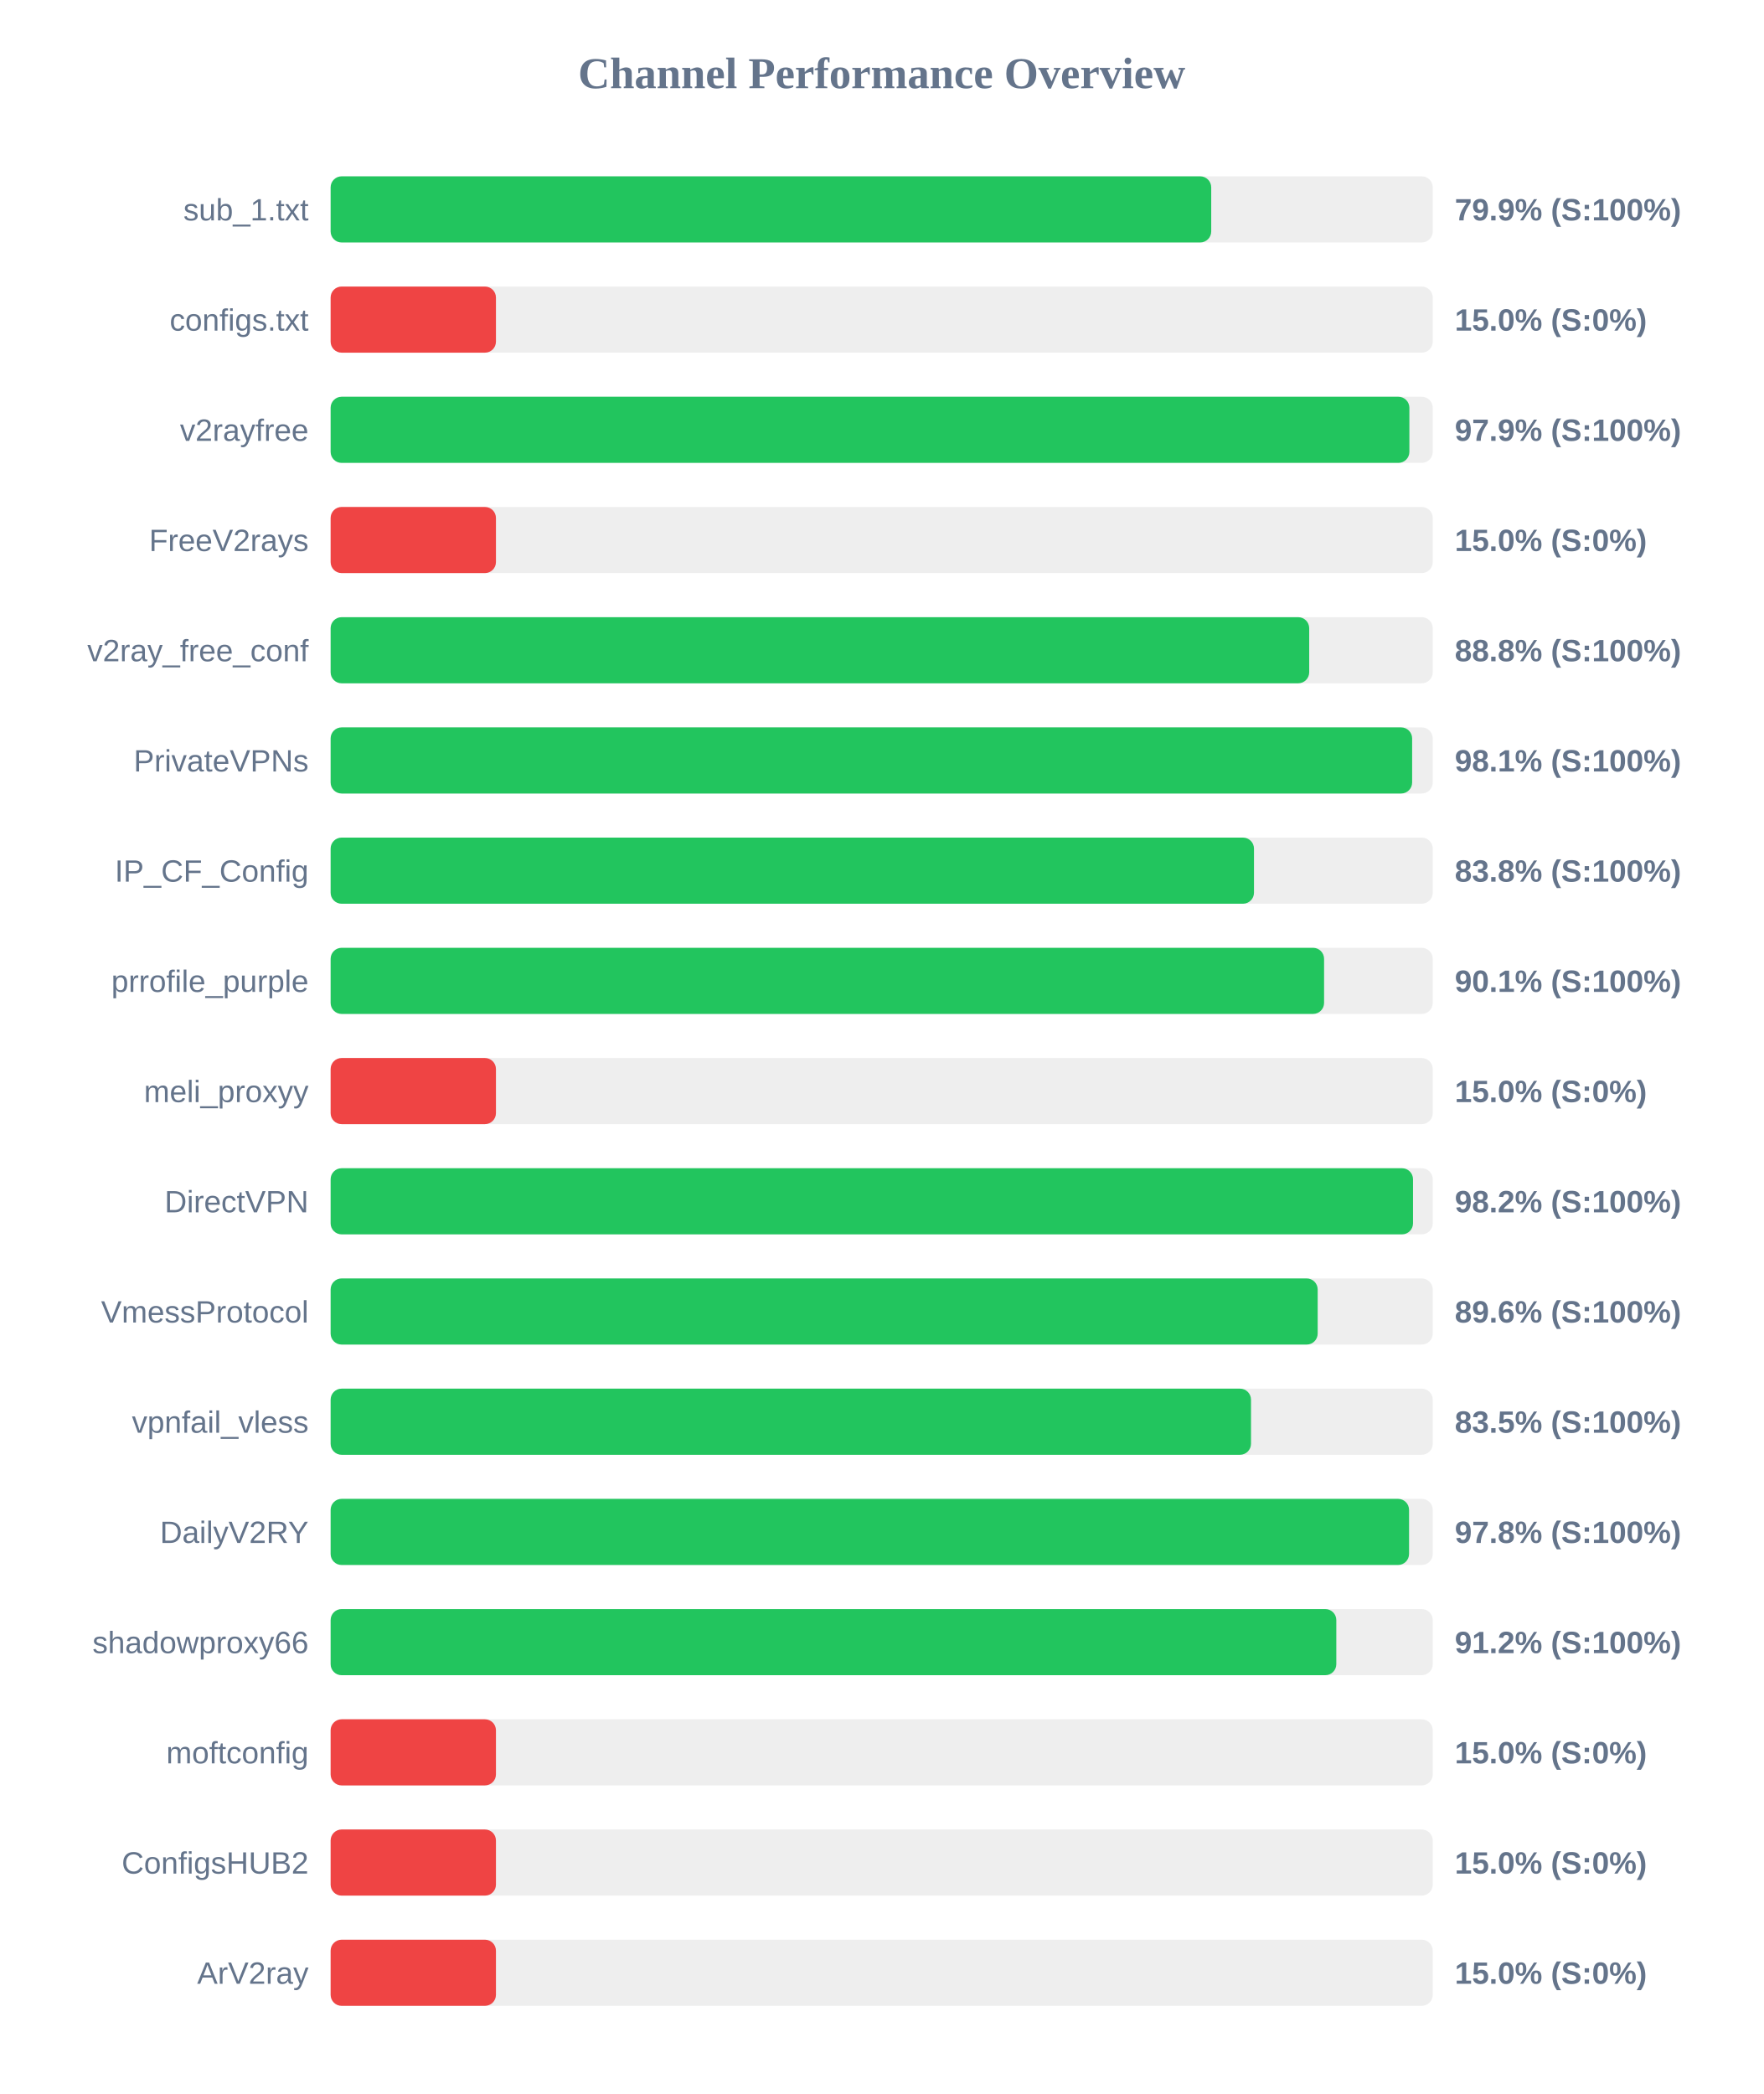
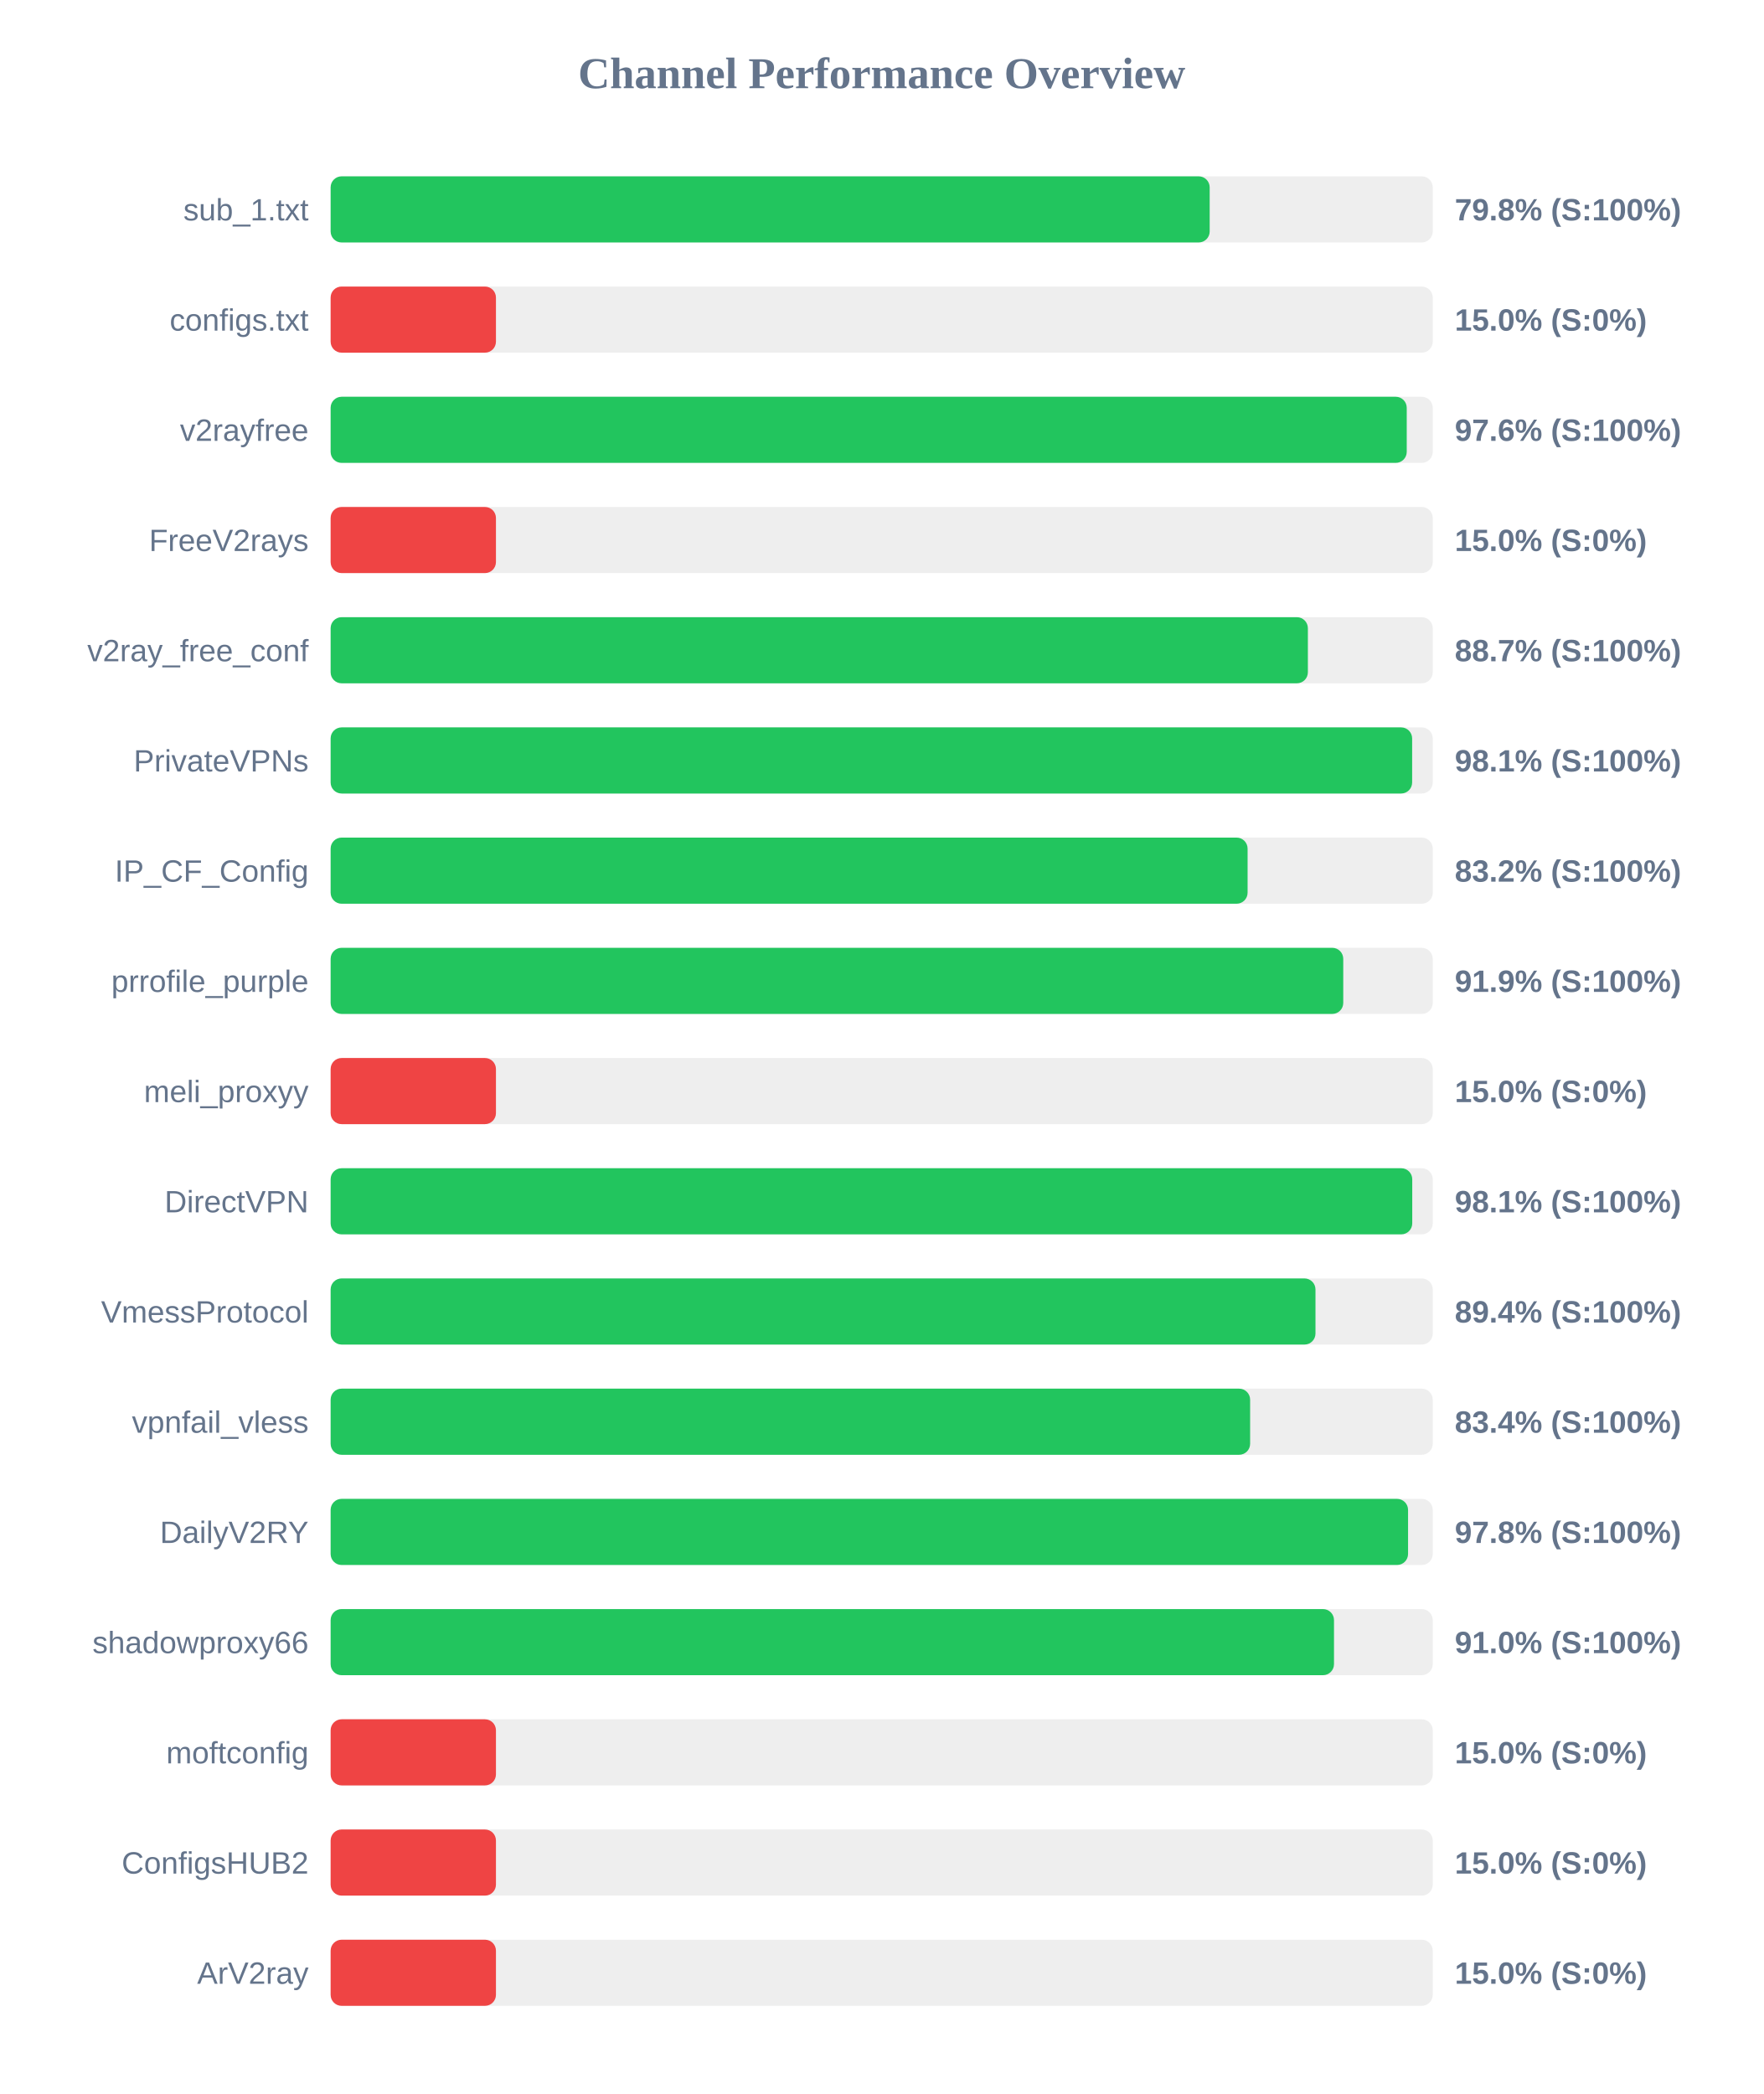
<svg xmlns="http://www.w3.org/2000/svg" width="800" height="950" version="1.1">
  <style>
        .row { font: 14px Arial; fill: #64748b; }
        .score { font: bold 14px Arial; fill: #64748b; }
    </style>
  <text x="400" y="40" text-anchor="middle" font-size="20px" font-weight="bold" fill="#64748b">Channel Performance Overview</text>
  <rect x="150" y="80" width="500" height="30" fill="#eee" rx="5" />
-   <rect x="150" y="80" width="399.5" height="30" fill="#22c55e" rx="5" />
+   <rect x="150" y="80" width="398.8" height="30" fill="#22c55e" rx="5" />
  <text x="140" y="100" text-anchor="end" class="row">sub_1.txt</text>
-   <text x="660" y="100" text-anchor="start" class="score">79.9% (S:100%)</text>
+   <text x="660" y="100" text-anchor="start" class="score">79.8% (S:100%)</text>
  <rect x="150" y="130" width="500" height="30" fill="#eee" rx="5" />
  <rect x="150" y="130" width="75.0" height="30" fill="#ef4444" rx="5" />
  <text x="140" y="150" text-anchor="end" class="row">configs.txt</text>
  <text x="660" y="150" text-anchor="start" class="score">15.0% (S:0%)</text>
  <rect x="150" y="180" width="500" height="30" fill="#eee" rx="5" />
-   <rect x="150" y="180" width="489.4" height="30" fill="#22c55e" rx="5" />
+   <rect x="150" y="180" width="488.2" height="30" fill="#22c55e" rx="5" />
  <text x="140" y="200" text-anchor="end" class="row">v2rayfree</text>
-   <text x="660" y="200" text-anchor="start" class="score">97.9% (S:100%)</text>
+   <text x="660" y="200" text-anchor="start" class="score">97.6% (S:100%)</text>
  <rect x="150" y="230" width="500" height="30" fill="#eee" rx="5" />
  <rect x="150" y="230" width="75.0" height="30" fill="#ef4444" rx="5" />
  <text x="140" y="250" text-anchor="end" class="row">FreeV2rays</text>
  <text x="660" y="250" text-anchor="start" class="score">15.0% (S:0%)</text>
  <rect x="150" y="280" width="500" height="30" fill="#eee" rx="5" />
-   <rect x="150" y="280" width="443.95" height="30" fill="#22c55e" rx="5" />
+   <rect x="150" y="280" width="443.35" height="30" fill="#22c55e" rx="5" />
  <text x="140" y="300" text-anchor="end" class="row">v2ray_free_conf</text>
-   <text x="660" y="300" text-anchor="start" class="score">88.8% (S:100%)</text>
+   <text x="660" y="300" text-anchor="start" class="score">88.7% (S:100%)</text>
  <rect x="150" y="330" width="500" height="30" fill="#eee" rx="5" />
  <rect x="150" y="330" width="490.65" height="30" fill="#22c55e" rx="5" />
  <text x="140" y="350" text-anchor="end" class="row">PrivateVPNs</text>
  <text x="660" y="350" text-anchor="start" class="score">98.1% (S:100%)</text>
  <rect x="150" y="380" width="500" height="30" fill="#eee" rx="5" />
-   <rect x="150" y="380" width="418.9" height="30" fill="#22c55e" rx="5" />
+   <rect x="150" y="380" width="416.0" height="30" fill="#22c55e" rx="5" />
  <text x="140" y="400" text-anchor="end" class="row">IP_CF_Config</text>
-   <text x="660" y="400" text-anchor="start" class="score">83.8% (S:100%)</text>
+   <text x="660" y="400" text-anchor="start" class="score">83.2% (S:100%)</text>
  <rect x="150" y="430" width="500" height="30" fill="#eee" rx="5" />
-   <rect x="150" y="430" width="450.7" height="30" fill="#22c55e" rx="5" />
+   <rect x="150" y="430" width="459.4" height="30" fill="#22c55e" rx="5" />
  <text x="140" y="450" text-anchor="end" class="row">prrofile_purple</text>
-   <text x="660" y="450" text-anchor="start" class="score">90.1% (S:100%)</text>
+   <text x="660" y="450" text-anchor="start" class="score">91.9% (S:100%)</text>
  <rect x="150" y="480" width="500" height="30" fill="#eee" rx="5" />
  <rect x="150" y="480" width="75.0" height="30" fill="#ef4444" rx="5" />
  <text x="140" y="500" text-anchor="end" class="row">meli_proxyy</text>
  <text x="660" y="500" text-anchor="start" class="score">15.0% (S:0%)</text>
  <rect x="150" y="530" width="500" height="30" fill="#eee" rx="5" />
-   <rect x="150" y="530" width="491.05" height="30" fill="#22c55e" rx="5" />
+   <rect x="150" y="530" width="490.7" height="30" fill="#22c55e" rx="5" />
  <text x="140" y="550" text-anchor="end" class="row">DirectVPN</text>
-   <text x="660" y="550" text-anchor="start" class="score">98.2% (S:100%)</text>
+   <text x="660" y="550" text-anchor="start" class="score">98.1% (S:100%)</text>
  <rect x="150" y="580" width="500" height="30" fill="#eee" rx="5" />
-   <rect x="150" y="580" width="447.8" height="30" fill="#22c55e" rx="5" />
+   <rect x="150" y="580" width="446.8" height="30" fill="#22c55e" rx="5" />
  <text x="140" y="600" text-anchor="end" class="row">VmessProtocol</text>
-   <text x="660" y="600" text-anchor="start" class="score">89.6% (S:100%)</text>
+   <text x="660" y="600" text-anchor="start" class="score">89.4% (S:100%)</text>
  <rect x="150" y="630" width="500" height="30" fill="#eee" rx="5" />
-   <rect x="150" y="630" width="417.55" height="30" fill="#22c55e" rx="5" />
+   <rect x="150" y="630" width="417.15" height="30" fill="#22c55e" rx="5" />
  <text x="140" y="650" text-anchor="end" class="row">vpnfail_vless</text>
-   <text x="660" y="650" text-anchor="start" class="score">83.5% (S:100%)</text>
+   <text x="660" y="650" text-anchor="start" class="score">83.4% (S:100%)</text>
  <rect x="150" y="680" width="500" height="30" fill="#eee" rx="5" />
-   <rect x="150" y="680" width="489.25" height="30" fill="#22c55e" rx="5" />
+   <rect x="150" y="680" width="488.8" height="30" fill="#22c55e" rx="5" />
  <text x="140" y="700" text-anchor="end" class="row">DailyV2RY</text>
  <text x="660" y="700" text-anchor="start" class="score">97.8% (S:100%)</text>
  <rect x="150" y="730" width="500" height="30" fill="#eee" rx="5" />
-   <rect x="150" y="730" width="456.25" height="30" fill="#22c55e" rx="5" />
+   <rect x="150" y="730" width="455.2" height="30" fill="#22c55e" rx="5" />
  <text x="140" y="750" text-anchor="end" class="row">shadowproxy66</text>
-   <text x="660" y="750" text-anchor="start" class="score">91.2% (S:100%)</text>
+   <text x="660" y="750" text-anchor="start" class="score">91.0% (S:100%)</text>
  <rect x="150" y="780" width="500" height="30" fill="#eee" rx="5" />
  <rect x="150" y="780" width="75.0" height="30" fill="#ef4444" rx="5" />
  <text x="140" y="800" text-anchor="end" class="row">moftconfig</text>
  <text x="660" y="800" text-anchor="start" class="score">15.0% (S:0%)</text>
  <rect x="150" y="830" width="500" height="30" fill="#eee" rx="5" />
  <rect x="150" y="830" width="75.0" height="30" fill="#ef4444" rx="5" />
  <text x="140" y="850" text-anchor="end" class="row">ConfigsHUB2</text>
  <text x="660" y="850" text-anchor="start" class="score">15.0% (S:0%)</text>
  <rect x="150" y="880" width="500" height="30" fill="#eee" rx="5" />
  <rect x="150" y="880" width="75.0" height="30" fill="#ef4444" rx="5" />
  <text x="140" y="900" text-anchor="end" class="row">ArV2ray</text>
  <text x="660" y="900" text-anchor="start" class="score">15.0% (S:0%)</text>
</svg>
